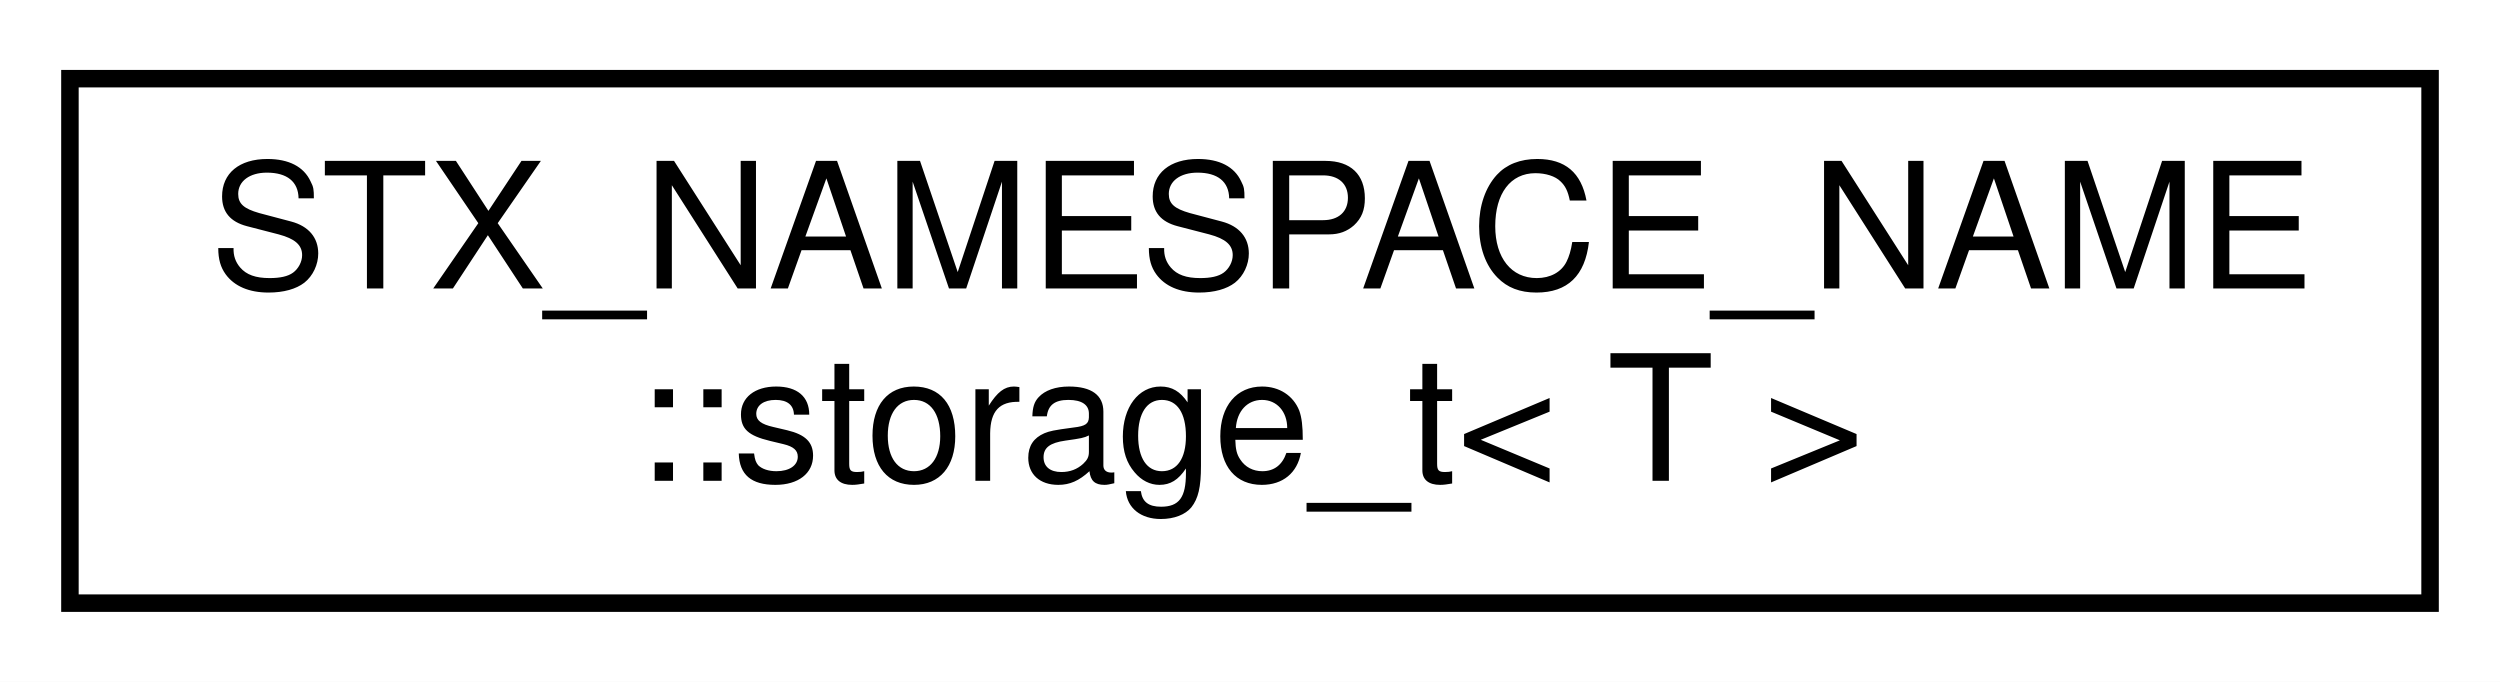
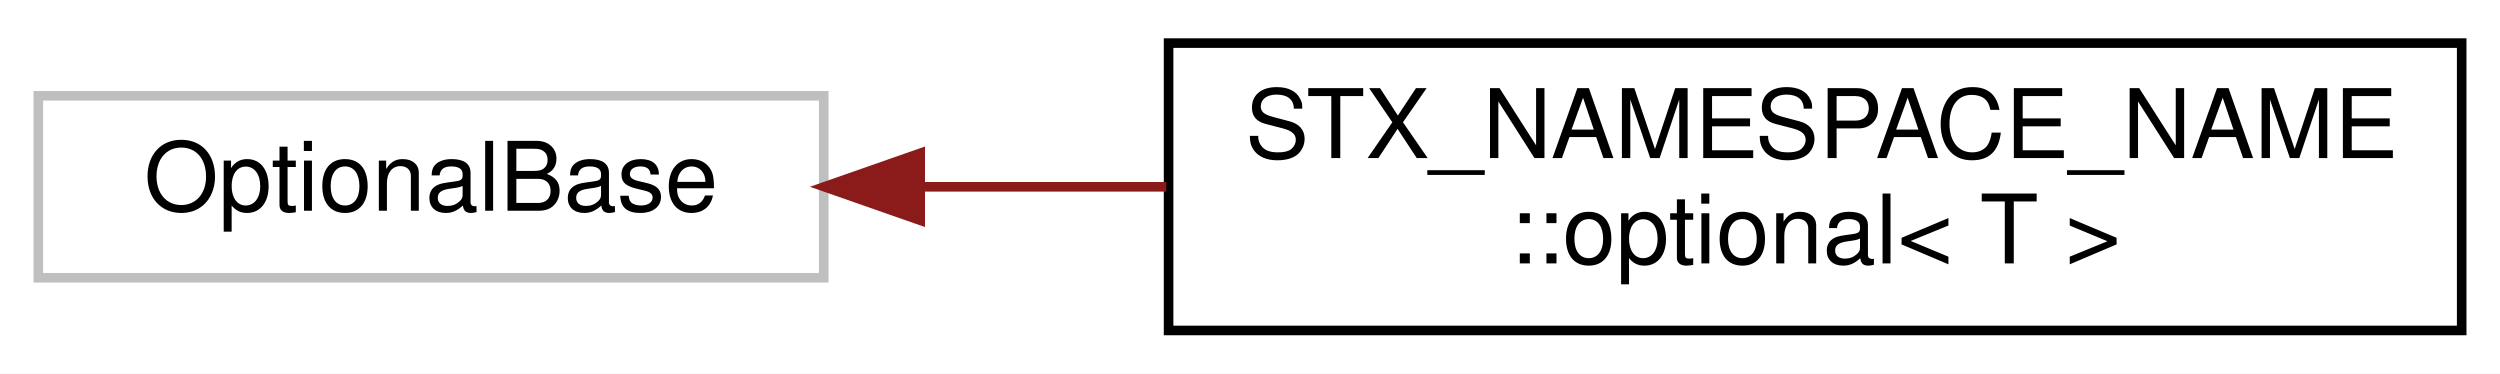
- <svg xmlns="http://www.w3.org/2000/svg" xmlns:xlink="http://www.w3.org/1999/xlink" width="143pt" height="39pt" viewBox="0.00 0.00 143.00 39.00">
+ <svg xmlns="http://www.w3.org/2000/svg" xmlns:xlink="http://www.w3.org/1999/xlink" width="261pt" height="39pt" viewBox="0.00 0.00 261.00 39.00">
  <g id="graph0" class="graph" transform="scale(1 1) rotate(0) translate(4 35)">
-     <polygon fill="white" stroke="transparent" points="-4,4 -4,-35 139,-35 139,4 -4,4" />
+     <polygon fill="white" stroke="transparent" points="-4,4 -4,-35 257,-35 257,4 -4,4" />
    <g id="node1" class="node">
      <g id="a_node1">
-         <a xlink:href="unionSTX__NAMESPACE__NAME_1_1storage__t.html" target="_top" xlink:title=" ">
-           <polygon fill="white" stroke="black" points="0,-0.5 0,-30.5 135,-30.5 135,-0.5 0,-0.5" />
-           <text text-anchor="start" x="8" y="-18.5" font-family="Helvetica,sans-Serif" font-size="10.00">STX_NAMESPACE_NAME</text>
-           <text text-anchor="middle" x="67.5" y="-7.5" font-family="Helvetica,sans-Serif" font-size="10.00">::storage_t&lt; T &gt;</text>
+         <a xlink:title=" ">
+           <polygon fill="white" stroke="#bfbfbf" points="0,-6 0,-25 82,-25 82,-6 0,-6" />
+           <text text-anchor="middle" x="41" y="-13" font-family="Helvetica,sans-Serif" font-size="10.00">OptionalBase</text>
        </a>
      </g>
    </g>
+     <g id="node2" class="node">
+       <g id="a_node2">
+         <a xlink:href="classSTX__NAMESPACE__NAME_1_1optional.html" target="_top" xlink:title=" ">
+           <polygon fill="white" stroke="black" points="118,-0.5 118,-30.5 253,-30.5 253,-0.5 118,-0.5" />
+           <text text-anchor="start" x="126" y="-18.5" font-family="Helvetica,sans-Serif" font-size="10.00">STX_NAMESPACE_NAME</text>
+           <text text-anchor="middle" x="185.5" y="-7.5" font-family="Helvetica,sans-Serif" font-size="10.00">::optional&lt; T &gt;</text>
+         </a>
+       </g>
+     </g>
+     <g id="edge1" class="edge">
+       <path fill="none" stroke="#8b1a1a" d="M92.27,-15.5C100.52,-15.5 109.18,-15.5 117.76,-15.5" />
+       <polygon fill="#8b1a1a" stroke="#8b1a1a" points="92.07,-12 82.07,-15.5 92.07,-19 92.07,-12" />
+     </g>
  </g>
</svg>
